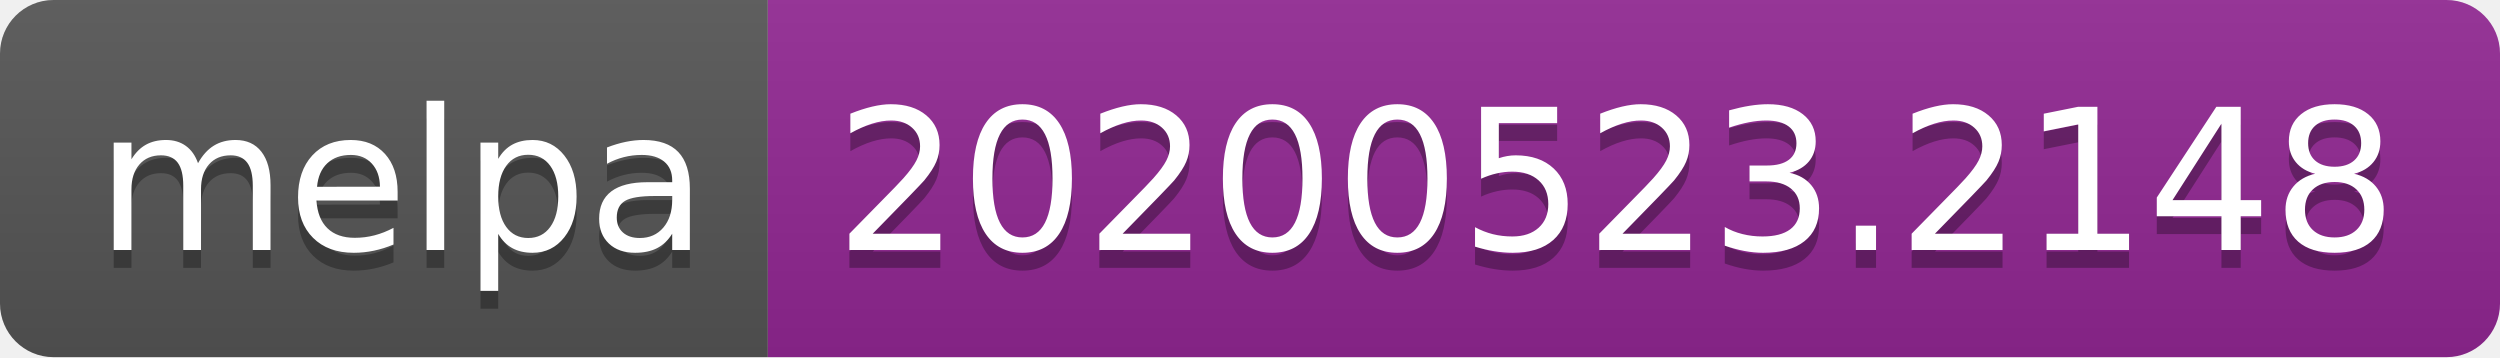
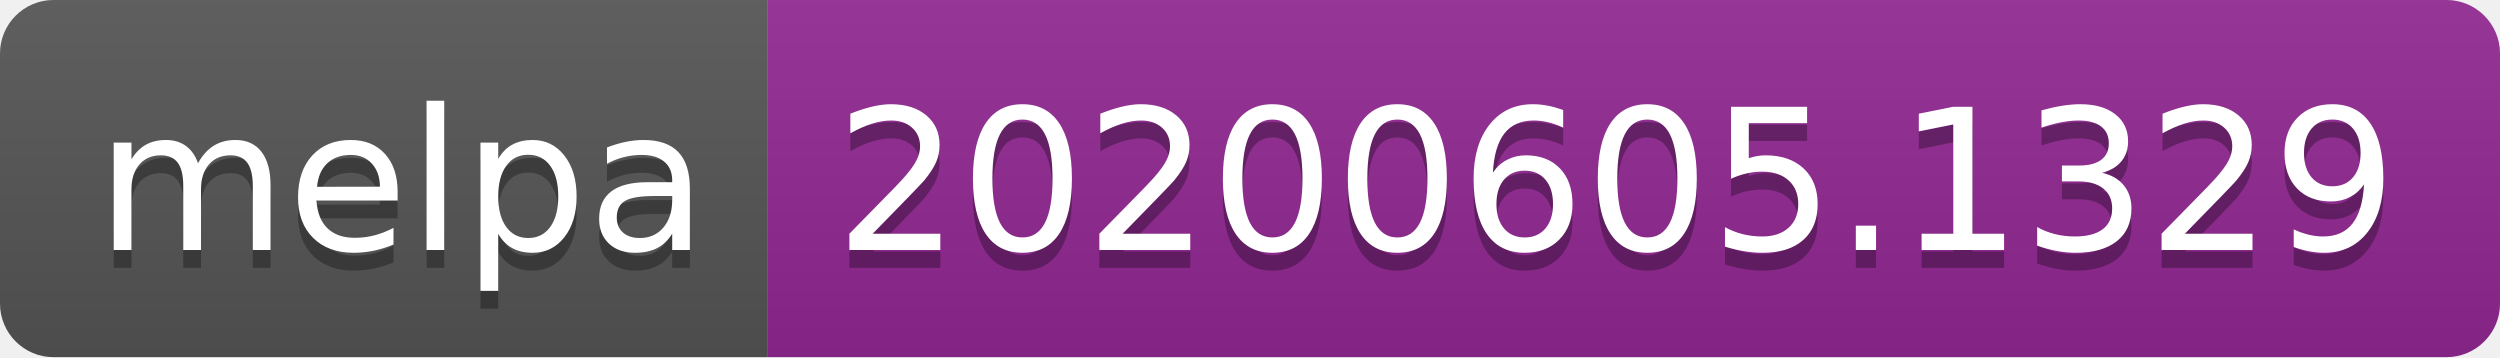
<svg xmlns="http://www.w3.org/2000/svg" width="140" height="20">
  <linearGradient id="s" x2="0" y2="100%">
    <stop offset="0" stop-color="#bbb" stop-opacity=".1" />
    <stop offset="1" stop-opacity=".1" />
  </linearGradient>
  <clipPath id="r">
    <rect width="140" height="20" rx="3" fill="#fff" />
  </clipPath>
  <g clip-path="url(#r)">
    <rect width="43" height="20" fill="#555" />
    <rect x="43" width="97" height="20" fill="#922793" />
    <rect width="140" height="20" fill="url(#s)" />
  </g>
  <g fill="#fff" text-anchor="middle" font-family="Verdana,Geneva,DejaVu Sans,sans-serif" text-rendering="geometricPrecision" font-size="110">
    <text x="225" y="150" fill="#010101" fill-opacity=".3" transform="scale(.1)" textLength="330">melpa</text>
    <text x="225" y="140" transform="scale(.1)" textLength="330">melpa</text>
-     <text x="905" y="150" fill="#010101" fill-opacity=".3" transform="scale(.1)" textLength="870">20200523.2148</text>
-     <text x="905" y="140" transform="scale(.1)" textLength="870">20200523.2148</text>
+     <text x="905" y="150" fill="#010101" fill-opacity=".3" transform="scale(.1)" textLength="870">20200605.1329</text>
+     <text x="905" y="140" transform="scale(.1)" textLength="870">20200605.1329</text>
  </g>
</svg>
